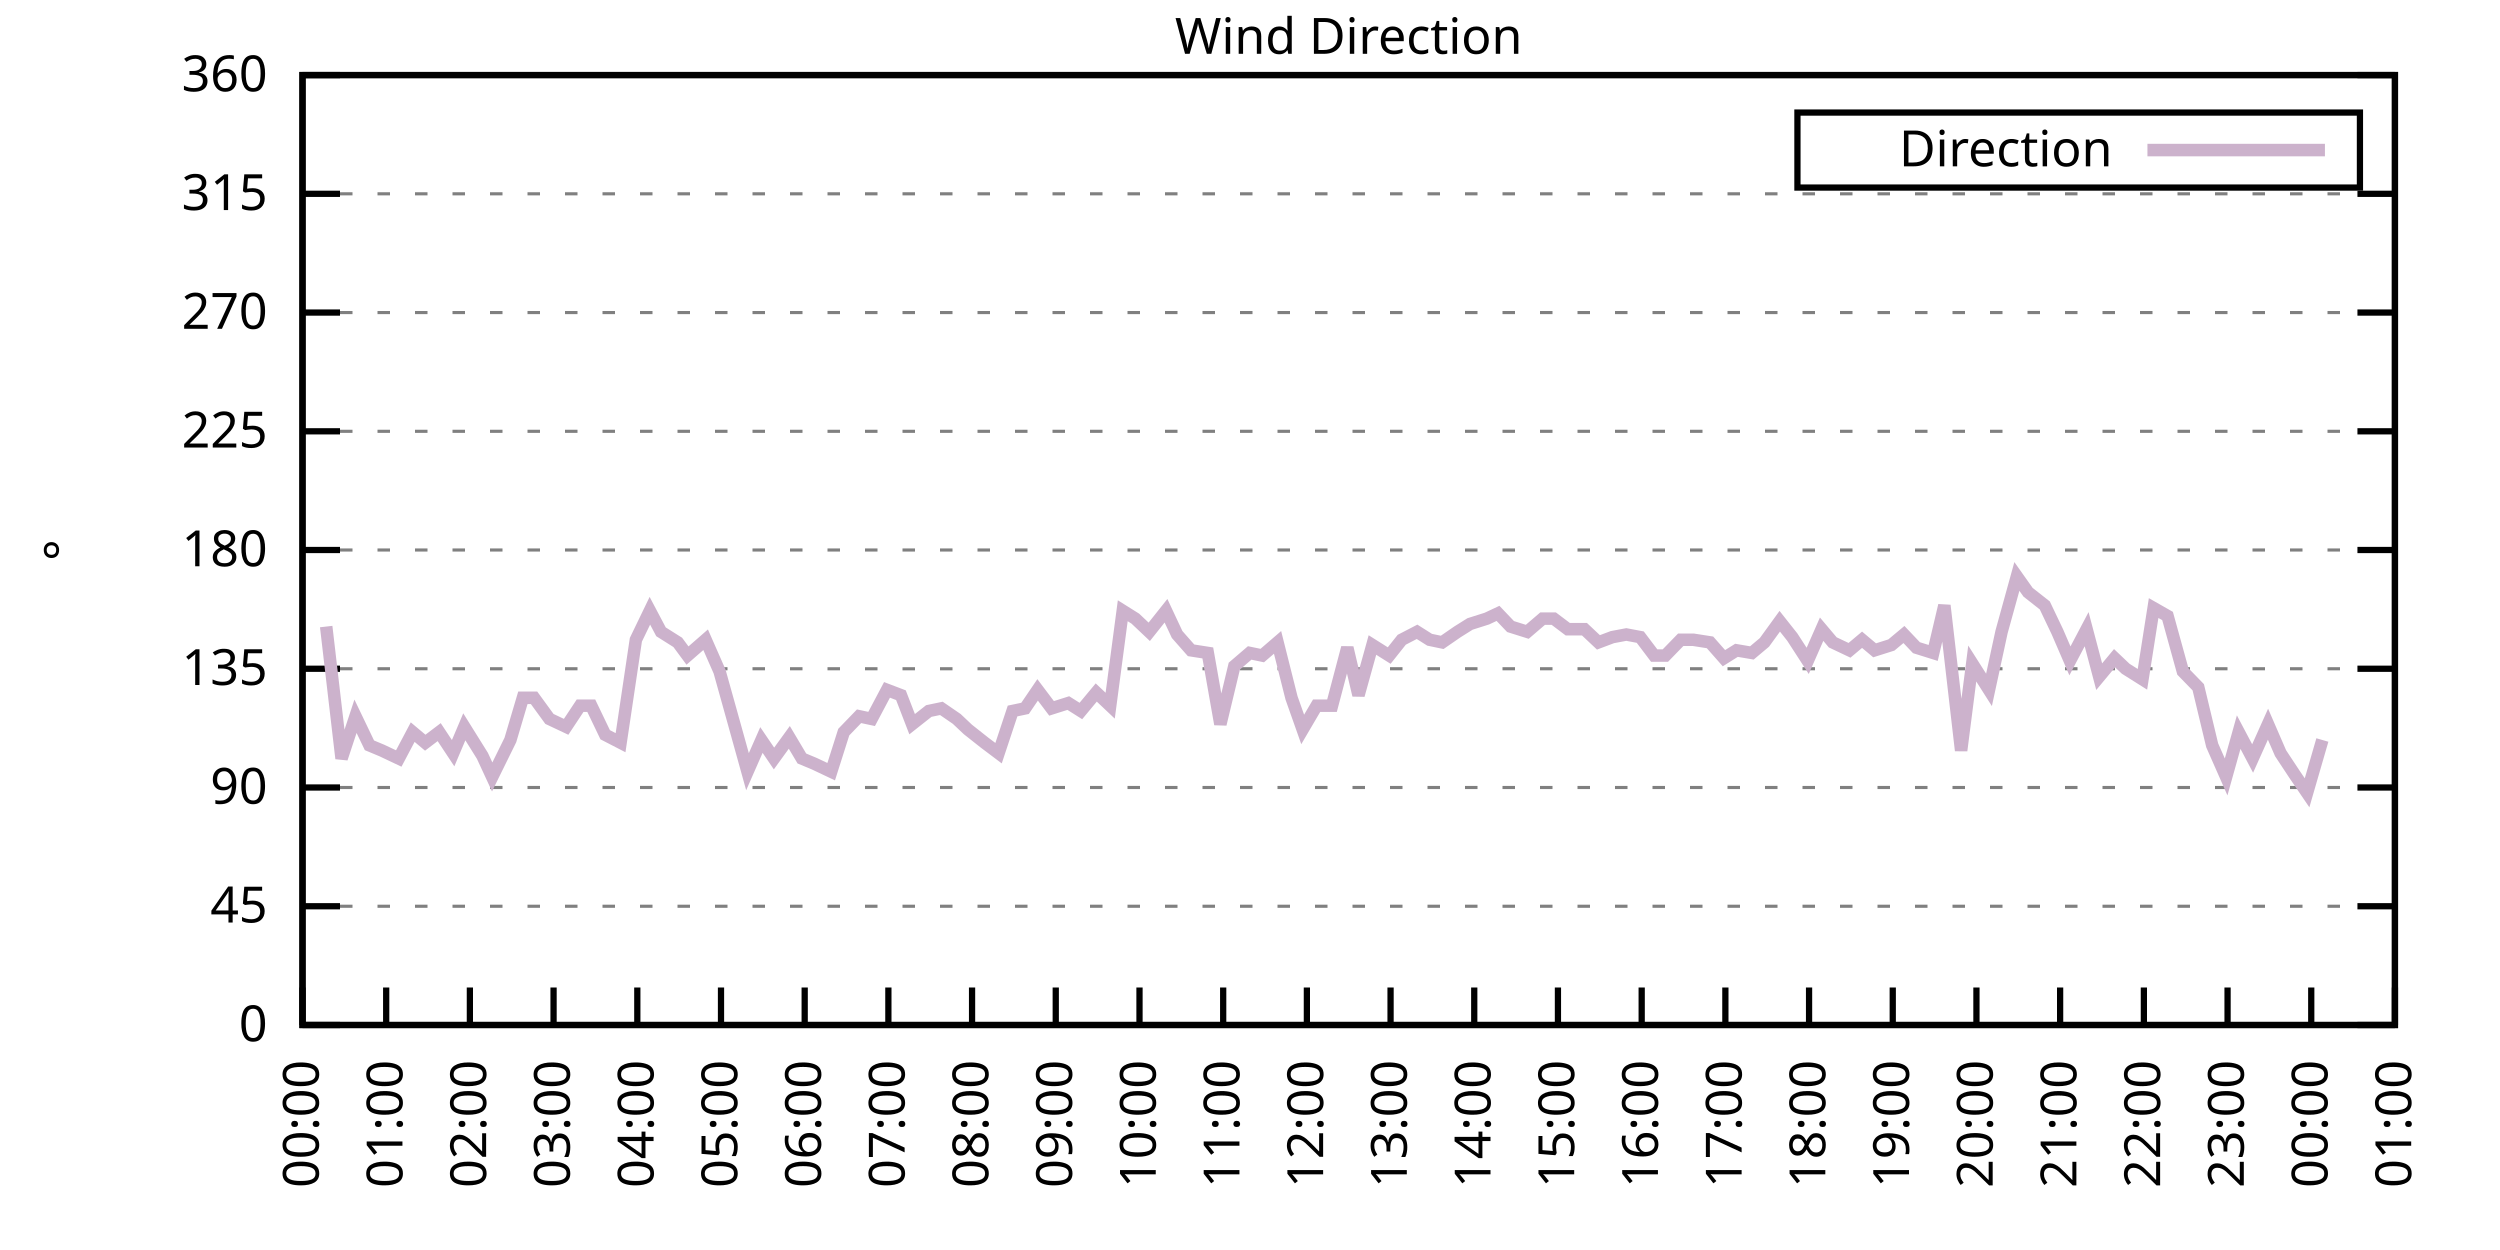
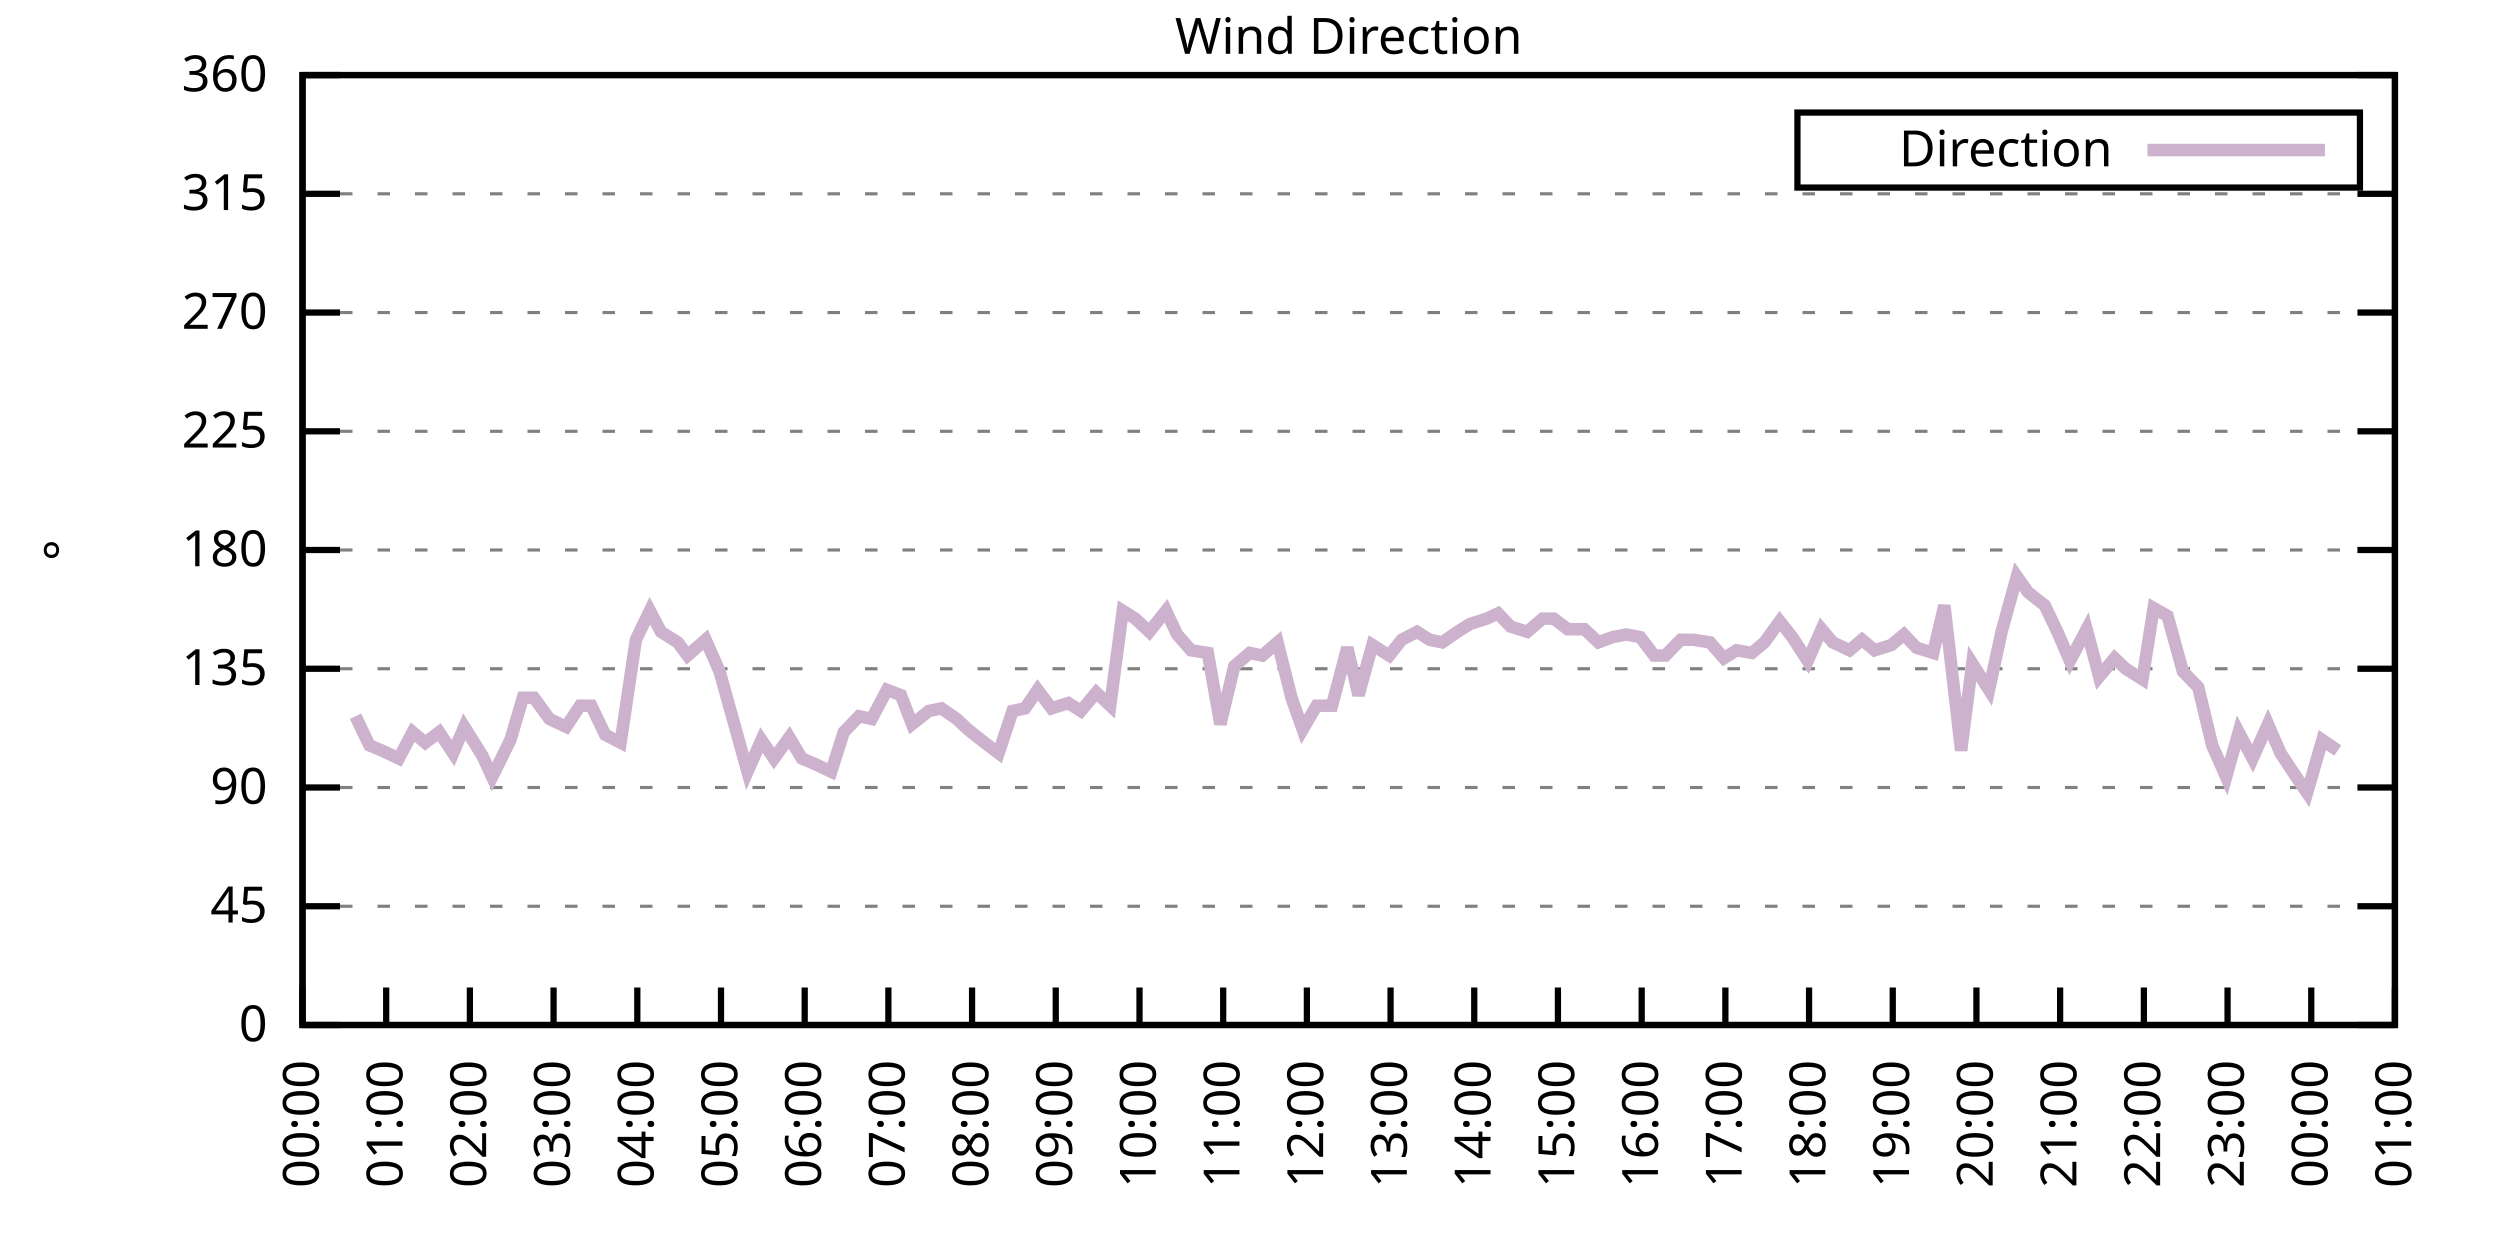
<svg xmlns="http://www.w3.org/2000/svg" xmlns:xlink="http://www.w3.org/1999/xlink" width="400" height="200" viewBox="0 0 400 200">
  <g id="gnuplot_canvas">
    <rect x="0" y="0" width="400" height="200" fill="none" />
    <defs>
      <circle id="gpDot" r="0.5" stroke-width="0.5" stroke="currentColor" />
      <path id="gpPt0" stroke-width="0.333" stroke="currentColor" d="M-1,0 h2 M0,-1 v2" />
      <path id="gpPt1" stroke-width="0.333" stroke="currentColor" d="M-1,-1 L1,1 M1,-1 L-1,1" />
      <path id="gpPt2" stroke-width="0.333" stroke="currentColor" d="M-1,0 L1,0 M0,-1 L0,1 M-1,-1 L1,1 M-1,1 L1,-1" />
      <rect id="gpPt3" stroke-width="0.333" stroke="currentColor" x="-1" y="-1" width="2" height="2" />
      <rect id="gpPt4" stroke-width="0.333" stroke="currentColor" fill="currentColor" x="-1" y="-1" width="2" height="2" />
      <circle id="gpPt5" stroke-width="0.333" stroke="currentColor" cx="0" cy="0" r="1" />
      <use xlink:href="#gpPt5" id="gpPt6" fill="currentColor" stroke="none" />
      <path id="gpPt7" stroke-width="0.333" stroke="currentColor" d="M0,-1.33 L-1.33,0.67 L1.33,0.67 z" />
      <use xlink:href="#gpPt7" id="gpPt8" fill="currentColor" stroke="none" />
      <use xlink:href="#gpPt7" id="gpPt9" stroke="currentColor" transform="rotate(180)" />
      <use xlink:href="#gpPt9" id="gpPt10" fill="currentColor" stroke="none" />
      <use xlink:href="#gpPt3" id="gpPt11" stroke="currentColor" transform="rotate(45)" />
      <use xlink:href="#gpPt11" id="gpPt12" fill="currentColor" stroke="none" />
      <path id="gpPt13" stroke-width="0.333" stroke="currentColor" d="M0,1.330 L1.265,0.411 L0.782,-1.067 L-0.782,-1.076 L-1.265,0.411 z" />
      <use xlink:href="#gpPt13" id="gpPt14" fill="currentColor" stroke="none" />
      <filter id="textbox" filterUnits="objectBoundingBox" x="0" y="0" height="1" width="1">
        <feFlood flood-color="white" flood-opacity="1" result="bgnd" />
        <feComposite in="SourceGraphic" in2="bgnd" operator="atop" />
      </filter>
      <filter id="greybox" filterUnits="objectBoundingBox" x="0" y="0" height="1" width="1">
        <feFlood flood-color="lightgrey" flood-opacity="1" result="grey" />
        <feComposite in="SourceGraphic" in2="grey" operator="atop" />
      </filter>
    </defs>
    <g fill="none" color="white" stroke="currentColor" stroke-width="1.00" stroke-linecap="butt" stroke-linejoin="miter">
</g>
    <g fill="none" color="black" stroke="currentColor" stroke-width="1.00" stroke-linecap="butt" stroke-linejoin="miter">
      <g stroke="none" shape-rendering="crispEdges">
        <polygon fill="rgb(255, 255, 255)" points="48.40,164.00 383.18,164.00 383.18,12.02 48.40,12.02 " />
      </g>
    </g>
    <g fill="none" color="black" stroke="currentColor" stroke-width="1.00" stroke-linecap="butt" stroke-linejoin="miter">
</g>
    <g fill="none" color="black" stroke="black" stroke-width="0.50" stroke-linecap="butt" stroke-linejoin="miter">
</g>
    <g fill="none" color="gray" stroke="currentColor" stroke-width="0.50" stroke-linecap="butt" stroke-linejoin="miter">
      <path stroke="gray" stroke-dasharray="2,4" class="gridline" d="M48.40,164.00 L383.19,164.00  " />
    </g>
    <g fill="none" color="gray" stroke="gray" stroke-width="1.00" stroke-linecap="butt" stroke-linejoin="miter">
</g>
    <g fill="none" color="black" stroke="currentColor" stroke-width="1.00" stroke-linecap="butt" stroke-linejoin="miter">
      <path stroke="black" d="M48.40,164.00 L54.40,164.00 M383.19,164.00 L377.19,164.00  " />
      <g transform="translate(42.80,166.60)" stroke="none" fill="black" font-family="Sans" font-size="8.00" text-anchor="end">
        <text>
          <tspan font-family="Sans"> 0</tspan>
        </text>
      </g>
    </g>
    <g fill="none" color="black" stroke="currentColor" stroke-width="1.00" stroke-linecap="butt" stroke-linejoin="miter">
</g>
    <g fill="none" color="black" stroke="black" stroke-width="0.50" stroke-linecap="butt" stroke-linejoin="miter">
</g>
    <g fill="none" color="gray" stroke="currentColor" stroke-width="0.50" stroke-linecap="butt" stroke-linejoin="miter">
      <path stroke="gray" stroke-dasharray="2,4" class="gridline" d="M48.40,145.00 L383.19,145.00  " />
    </g>
    <g fill="none" color="gray" stroke="gray" stroke-width="1.00" stroke-linecap="butt" stroke-linejoin="miter">
</g>
    <g fill="none" color="black" stroke="currentColor" stroke-width="1.00" stroke-linecap="butt" stroke-linejoin="miter">
      <path stroke="black" d="M48.40,145.00 L54.40,145.00 M383.19,145.00 L377.19,145.00  " />
      <g transform="translate(42.80,147.60)" stroke="none" fill="black" font-family="Sans" font-size="8.00" text-anchor="end">
        <text>
          <tspan font-family="Sans"> 45</tspan>
        </text>
      </g>
    </g>
    <g fill="none" color="black" stroke="currentColor" stroke-width="1.00" stroke-linecap="butt" stroke-linejoin="miter">
</g>
    <g fill="none" color="black" stroke="black" stroke-width="0.50" stroke-linecap="butt" stroke-linejoin="miter">
</g>
    <g fill="none" color="gray" stroke="currentColor" stroke-width="0.50" stroke-linecap="butt" stroke-linejoin="miter">
      <path stroke="gray" stroke-dasharray="2,4" class="gridline" d="M48.40,126.00 L383.19,126.00  " />
    </g>
    <g fill="none" color="gray" stroke="gray" stroke-width="1.00" stroke-linecap="butt" stroke-linejoin="miter">
</g>
    <g fill="none" color="black" stroke="currentColor" stroke-width="1.00" stroke-linecap="butt" stroke-linejoin="miter">
      <path stroke="black" d="M48.40,126.00 L54.40,126.00 M383.19,126.00 L377.19,126.00  " />
      <g transform="translate(42.80,128.60)" stroke="none" fill="black" font-family="Sans" font-size="8.00" text-anchor="end">
        <text>
          <tspan font-family="Sans"> 90</tspan>
        </text>
      </g>
    </g>
    <g fill="none" color="black" stroke="currentColor" stroke-width="1.00" stroke-linecap="butt" stroke-linejoin="miter">
</g>
    <g fill="none" color="black" stroke="black" stroke-width="0.50" stroke-linecap="butt" stroke-linejoin="miter">
</g>
    <g fill="none" color="gray" stroke="currentColor" stroke-width="0.50" stroke-linecap="butt" stroke-linejoin="miter">
      <path stroke="gray" stroke-dasharray="2,4" class="gridline" d="M48.40,107.00 L383.19,107.00  " />
    </g>
    <g fill="none" color="gray" stroke="gray" stroke-width="1.00" stroke-linecap="butt" stroke-linejoin="miter">
</g>
    <g fill="none" color="black" stroke="currentColor" stroke-width="1.00" stroke-linecap="butt" stroke-linejoin="miter">
      <path stroke="black" d="M48.40,107.00 L54.40,107.00 M383.19,107.00 L377.19,107.00  " />
      <g transform="translate(42.80,109.60)" stroke="none" fill="black" font-family="Sans" font-size="8.00" text-anchor="end">
        <text>
          <tspan font-family="Sans"> 135</tspan>
        </text>
      </g>
    </g>
    <g fill="none" color="black" stroke="currentColor" stroke-width="1.00" stroke-linecap="butt" stroke-linejoin="miter">
</g>
    <g fill="none" color="black" stroke="black" stroke-width="0.50" stroke-linecap="butt" stroke-linejoin="miter">
</g>
    <g fill="none" color="gray" stroke="currentColor" stroke-width="0.50" stroke-linecap="butt" stroke-linejoin="miter">
      <path stroke="gray" stroke-dasharray="2,4" class="gridline" d="M48.40,88.00 L383.19,88.00  " />
    </g>
    <g fill="none" color="gray" stroke="gray" stroke-width="1.00" stroke-linecap="butt" stroke-linejoin="miter">
</g>
    <g fill="none" color="black" stroke="currentColor" stroke-width="1.00" stroke-linecap="butt" stroke-linejoin="miter">
      <path stroke="black" d="M48.40,88.00 L54.40,88.00 M383.19,88.00 L377.19,88.00  " />
      <g transform="translate(42.80,90.60)" stroke="none" fill="black" font-family="Sans" font-size="8.00" text-anchor="end">
        <text>
          <tspan font-family="Sans"> 180</tspan>
        </text>
      </g>
    </g>
    <g fill="none" color="black" stroke="currentColor" stroke-width="1.00" stroke-linecap="butt" stroke-linejoin="miter">
</g>
    <g fill="none" color="black" stroke="black" stroke-width="0.50" stroke-linecap="butt" stroke-linejoin="miter">
</g>
    <g fill="none" color="gray" stroke="currentColor" stroke-width="0.50" stroke-linecap="butt" stroke-linejoin="miter">
      <path stroke="gray" stroke-dasharray="2,4" class="gridline" d="M48.40,69.01 L383.19,69.01  " />
    </g>
    <g fill="none" color="gray" stroke="gray" stroke-width="1.00" stroke-linecap="butt" stroke-linejoin="miter">
</g>
    <g fill="none" color="black" stroke="currentColor" stroke-width="1.00" stroke-linecap="butt" stroke-linejoin="miter">
      <path stroke="black" d="M48.40,69.01 L54.40,69.01 M383.19,69.01 L377.19,69.01  " />
      <g transform="translate(42.80,71.61)" stroke="none" fill="black" font-family="Sans" font-size="8.00" text-anchor="end">
        <text>
          <tspan font-family="Sans"> 225</tspan>
        </text>
      </g>
    </g>
    <g fill="none" color="black" stroke="currentColor" stroke-width="1.00" stroke-linecap="butt" stroke-linejoin="miter">
</g>
    <g fill="none" color="black" stroke="black" stroke-width="0.50" stroke-linecap="butt" stroke-linejoin="miter">
</g>
    <g fill="none" color="gray" stroke="currentColor" stroke-width="0.50" stroke-linecap="butt" stroke-linejoin="miter">
      <path stroke="gray" stroke-dasharray="2,4" class="gridline" d="M48.40,50.01 L383.19,50.01  " />
    </g>
    <g fill="none" color="gray" stroke="gray" stroke-width="1.00" stroke-linecap="butt" stroke-linejoin="miter">
</g>
    <g fill="none" color="black" stroke="currentColor" stroke-width="1.00" stroke-linecap="butt" stroke-linejoin="miter">
      <path stroke="black" d="M48.40,50.01 L54.40,50.01 M383.19,50.01 L377.19,50.01  " />
      <g transform="translate(42.80,52.61)" stroke="none" fill="black" font-family="Sans" font-size="8.00" text-anchor="end">
        <text>
          <tspan font-family="Sans"> 270</tspan>
        </text>
      </g>
    </g>
    <g fill="none" color="black" stroke="currentColor" stroke-width="1.00" stroke-linecap="butt" stroke-linejoin="miter">
</g>
    <g fill="none" color="black" stroke="black" stroke-width="0.50" stroke-linecap="butt" stroke-linejoin="miter">
</g>
    <g fill="none" color="gray" stroke="currentColor" stroke-width="0.50" stroke-linecap="butt" stroke-linejoin="miter">
      <path stroke="gray" stroke-dasharray="2,4" class="gridline" d="M48.40,31.01 L383.19,31.01  " />
    </g>
    <g fill="none" color="gray" stroke="gray" stroke-width="1.00" stroke-linecap="butt" stroke-linejoin="miter">
</g>
    <g fill="none" color="black" stroke="currentColor" stroke-width="1.00" stroke-linecap="butt" stroke-linejoin="miter">
      <path stroke="black" d="M48.40,31.01 L54.40,31.01 M383.19,31.01 L377.19,31.01  " />
      <g transform="translate(42.80,33.61)" stroke="none" fill="black" font-family="Sans" font-size="8.00" text-anchor="end">
        <text>
          <tspan font-family="Sans"> 315</tspan>
        </text>
      </g>
    </g>
    <g fill="none" color="black" stroke="currentColor" stroke-width="1.00" stroke-linecap="butt" stroke-linejoin="miter">
</g>
    <g fill="none" color="black" stroke="black" stroke-width="0.50" stroke-linecap="butt" stroke-linejoin="miter">
</g>
    <g fill="none" color="gray" stroke="currentColor" stroke-width="0.50" stroke-linecap="butt" stroke-linejoin="miter">
      <path stroke="gray" stroke-dasharray="2,4" class="gridline" d="M48.40,12.01 L383.19,12.01  " />
    </g>
    <g fill="none" color="gray" stroke="gray" stroke-width="1.00" stroke-linecap="butt" stroke-linejoin="miter">
</g>
    <g fill="none" color="black" stroke="currentColor" stroke-width="1.00" stroke-linecap="butt" stroke-linejoin="miter">
      <path stroke="black" d="M48.40,12.01 L54.40,12.01 M383.19,12.01 L377.19,12.01  " />
      <g transform="translate(42.80,14.61)" stroke="none" fill="black" font-family="Sans" font-size="8.00" text-anchor="end">
        <text>
          <tspan font-family="Sans"> 360</tspan>
        </text>
      </g>
    </g>
    <g fill="none" color="black" stroke="currentColor" stroke-width="1.00" stroke-linecap="butt" stroke-linejoin="miter">
      <path stroke="black" d="M48.40,164.00 L48.40,158.00  " />
      <g transform="translate(51.00,169.60) rotate(270.00)" stroke="none" fill="black" font-family="Sans" font-size="8.00" text-anchor="end">
        <text>
          <tspan font-family="Sans">00:00</tspan>
        </text>
      </g>
    </g>
    <g fill="none" color="black" stroke="currentColor" stroke-width="1.00" stroke-linecap="butt" stroke-linejoin="miter">
      <path stroke="black" d="M61.79,164.00 L61.79,158.00  " />
      <g transform="translate(64.39,169.60) rotate(270.00)" stroke="none" fill="black" font-family="Sans" font-size="8.00" text-anchor="end">
        <text>
          <tspan font-family="Sans">01:00</tspan>
        </text>
      </g>
    </g>
    <g fill="none" color="black" stroke="currentColor" stroke-width="1.00" stroke-linecap="butt" stroke-linejoin="miter">
      <path stroke="black" d="M75.18,164.00 L75.18,158.00  " />
      <g transform="translate(77.78,169.60) rotate(270.00)" stroke="none" fill="black" font-family="Sans" font-size="8.00" text-anchor="end">
        <text>
          <tspan font-family="Sans">02:00</tspan>
        </text>
      </g>
    </g>
    <g fill="none" color="black" stroke="currentColor" stroke-width="1.00" stroke-linecap="butt" stroke-linejoin="miter">
      <path stroke="black" d="M88.57,164.00 L88.57,158.00  " />
      <g transform="translate(91.17,169.60) rotate(270.00)" stroke="none" fill="black" font-family="Sans" font-size="8.00" text-anchor="end">
        <text>
          <tspan font-family="Sans">03:00</tspan>
        </text>
      </g>
    </g>
    <g fill="none" color="black" stroke="currentColor" stroke-width="1.00" stroke-linecap="butt" stroke-linejoin="miter">
      <path stroke="black" d="M101.97,164.00 L101.97,158.00  " />
      <g transform="translate(104.57,169.60) rotate(270.00)" stroke="none" fill="black" font-family="Sans" font-size="8.00" text-anchor="end">
        <text>
          <tspan font-family="Sans">04:00</tspan>
        </text>
      </g>
    </g>
    <g fill="none" color="black" stroke="currentColor" stroke-width="1.00" stroke-linecap="butt" stroke-linejoin="miter">
      <path stroke="black" d="M115.36,164.00 L115.36,158.00  " />
      <g transform="translate(117.96,169.60) rotate(270.00)" stroke="none" fill="black" font-family="Sans" font-size="8.00" text-anchor="end">
        <text>
          <tspan font-family="Sans">05:00</tspan>
        </text>
      </g>
    </g>
    <g fill="none" color="black" stroke="currentColor" stroke-width="1.00" stroke-linecap="butt" stroke-linejoin="miter">
      <path stroke="black" d="M128.75,164.00 L128.75,158.00  " />
      <g transform="translate(131.35,169.60) rotate(270.00)" stroke="none" fill="black" font-family="Sans" font-size="8.00" text-anchor="end">
        <text>
          <tspan font-family="Sans">06:00</tspan>
        </text>
      </g>
    </g>
    <g fill="none" color="black" stroke="currentColor" stroke-width="1.00" stroke-linecap="butt" stroke-linejoin="miter">
      <path stroke="black" d="M142.14,164.00 L142.14,158.00  " />
      <g transform="translate(144.74,169.60) rotate(270.00)" stroke="none" fill="black" font-family="Sans" font-size="8.00" text-anchor="end">
        <text>
          <tspan font-family="Sans">07:00</tspan>
        </text>
      </g>
    </g>
    <g fill="none" color="black" stroke="currentColor" stroke-width="1.00" stroke-linecap="butt" stroke-linejoin="miter">
      <path stroke="black" d="M155.53,164.00 L155.53,158.00  " />
      <g transform="translate(158.13,169.60) rotate(270.00)" stroke="none" fill="black" font-family="Sans" font-size="8.00" text-anchor="end">
        <text>
          <tspan font-family="Sans">08:00</tspan>
        </text>
      </g>
    </g>
    <g fill="none" color="black" stroke="currentColor" stroke-width="1.00" stroke-linecap="butt" stroke-linejoin="miter">
      <path stroke="black" d="M168.92,164.00 L168.92,158.00  " />
      <g transform="translate(171.52,169.60) rotate(270.00)" stroke="none" fill="black" font-family="Sans" font-size="8.00" text-anchor="end">
        <text>
          <tspan font-family="Sans">09:00</tspan>
        </text>
      </g>
    </g>
    <g fill="none" color="black" stroke="currentColor" stroke-width="1.00" stroke-linecap="butt" stroke-linejoin="miter">
      <path stroke="black" d="M182.32,164.00 L182.32,158.00  " />
      <g transform="translate(184.92,169.60) rotate(270.00)" stroke="none" fill="black" font-family="Sans" font-size="8.00" text-anchor="end">
        <text>
          <tspan font-family="Sans">10:00</tspan>
        </text>
      </g>
    </g>
    <g fill="none" color="black" stroke="currentColor" stroke-width="1.00" stroke-linecap="butt" stroke-linejoin="miter">
      <path stroke="black" d="M195.71,164.00 L195.71,158.00  " />
      <g transform="translate(198.31,169.60) rotate(270.00)" stroke="none" fill="black" font-family="Sans" font-size="8.00" text-anchor="end">
        <text>
          <tspan font-family="Sans">11:00</tspan>
        </text>
      </g>
    </g>
    <g fill="none" color="black" stroke="currentColor" stroke-width="1.00" stroke-linecap="butt" stroke-linejoin="miter">
      <path stroke="black" d="M209.10,164.00 L209.10,158.00  " />
      <g transform="translate(211.70,169.60) rotate(270.00)" stroke="none" fill="black" font-family="Sans" font-size="8.00" text-anchor="end">
        <text>
          <tspan font-family="Sans">12:00</tspan>
        </text>
      </g>
    </g>
    <g fill="none" color="black" stroke="currentColor" stroke-width="1.00" stroke-linecap="butt" stroke-linejoin="miter">
      <path stroke="black" d="M222.49,164.00 L222.49,158.00  " />
      <g transform="translate(225.09,169.60) rotate(270.00)" stroke="none" fill="black" font-family="Sans" font-size="8.00" text-anchor="end">
        <text>
          <tspan font-family="Sans">13:00</tspan>
        </text>
      </g>
    </g>
    <g fill="none" color="black" stroke="currentColor" stroke-width="1.00" stroke-linecap="butt" stroke-linejoin="miter">
      <path stroke="black" d="M235.88,164.00 L235.88,158.00  " />
      <g transform="translate(238.48,169.60) rotate(270.00)" stroke="none" fill="black" font-family="Sans" font-size="8.00" text-anchor="end">
        <text>
          <tspan font-family="Sans">14:00</tspan>
        </text>
      </g>
    </g>
    <g fill="none" color="black" stroke="currentColor" stroke-width="1.00" stroke-linecap="butt" stroke-linejoin="miter">
      <path stroke="black" d="M249.27,164.00 L249.27,158.00  " />
      <g transform="translate(251.87,169.60) rotate(270.00)" stroke="none" fill="black" font-family="Sans" font-size="8.00" text-anchor="end">
        <text>
          <tspan font-family="Sans">15:00</tspan>
        </text>
      </g>
    </g>
    <g fill="none" color="black" stroke="currentColor" stroke-width="1.00" stroke-linecap="butt" stroke-linejoin="miter">
      <path stroke="black" d="M262.67,164.00 L262.67,158.00  " />
      <g transform="translate(265.27,169.60) rotate(270.00)" stroke="none" fill="black" font-family="Sans" font-size="8.00" text-anchor="end">
        <text>
          <tspan font-family="Sans">16:00</tspan>
        </text>
      </g>
    </g>
    <g fill="none" color="black" stroke="currentColor" stroke-width="1.00" stroke-linecap="butt" stroke-linejoin="miter">
      <path stroke="black" d="M276.06,164.00 L276.06,158.00  " />
      <g transform="translate(278.66,169.60) rotate(270.00)" stroke="none" fill="black" font-family="Sans" font-size="8.00" text-anchor="end">
        <text>
          <tspan font-family="Sans">17:00</tspan>
        </text>
      </g>
    </g>
    <g fill="none" color="black" stroke="currentColor" stroke-width="1.00" stroke-linecap="butt" stroke-linejoin="miter">
      <path stroke="black" d="M289.45,164.00 L289.45,158.00  " />
      <g transform="translate(292.05,169.60) rotate(270.00)" stroke="none" fill="black" font-family="Sans" font-size="8.00" text-anchor="end">
        <text>
          <tspan font-family="Sans">18:00</tspan>
        </text>
      </g>
    </g>
    <g fill="none" color="black" stroke="currentColor" stroke-width="1.00" stroke-linecap="butt" stroke-linejoin="miter">
      <path stroke="black" d="M302.84,164.00 L302.84,158.00  " />
      <g transform="translate(305.44,169.60) rotate(270.00)" stroke="none" fill="black" font-family="Sans" font-size="8.00" text-anchor="end">
        <text>
          <tspan font-family="Sans">19:00</tspan>
        </text>
      </g>
    </g>
    <g fill="none" color="black" stroke="currentColor" stroke-width="1.00" stroke-linecap="butt" stroke-linejoin="miter">
      <path stroke="black" d="M316.23,164.00 L316.23,158.00  " />
      <g transform="translate(318.83,169.60) rotate(270.00)" stroke="none" fill="black" font-family="Sans" font-size="8.00" text-anchor="end">
        <text>
          <tspan font-family="Sans">20:00</tspan>
        </text>
      </g>
    </g>
    <g fill="none" color="black" stroke="currentColor" stroke-width="1.00" stroke-linecap="butt" stroke-linejoin="miter">
      <path stroke="black" d="M329.62,164.00 L329.62,158.00  " />
      <g transform="translate(332.22,169.60) rotate(270.00)" stroke="none" fill="black" font-family="Sans" font-size="8.00" text-anchor="end">
        <text>
          <tspan font-family="Sans">21:00</tspan>
        </text>
      </g>
    </g>
    <g fill="none" color="black" stroke="currentColor" stroke-width="1.00" stroke-linecap="butt" stroke-linejoin="miter">
      <path stroke="black" d="M343.02,164.00 L343.02,158.00  " />
      <g transform="translate(345.62,169.60) rotate(270.00)" stroke="none" fill="black" font-family="Sans" font-size="8.00" text-anchor="end">
        <text>
          <tspan font-family="Sans">22:00</tspan>
        </text>
      </g>
    </g>
    <g fill="none" color="black" stroke="currentColor" stroke-width="1.00" stroke-linecap="butt" stroke-linejoin="miter">
      <path stroke="black" d="M356.41,164.00 L356.41,158.00  " />
      <g transform="translate(359.01,169.60) rotate(270.00)" stroke="none" fill="black" font-family="Sans" font-size="8.00" text-anchor="end">
        <text>
          <tspan font-family="Sans">23:00</tspan>
        </text>
      </g>
    </g>
    <g fill="none" color="black" stroke="currentColor" stroke-width="1.00" stroke-linecap="butt" stroke-linejoin="miter">
      <path stroke="black" d="M369.80,164.00 L369.80,158.00  " />
      <g transform="translate(372.40,169.60) rotate(270.00)" stroke="none" fill="black" font-family="Sans" font-size="8.00" text-anchor="end">
        <text>
          <tspan font-family="Sans">00:00</tspan>
        </text>
      </g>
    </g>
    <g fill="none" color="black" stroke="currentColor" stroke-width="1.00" stroke-linecap="butt" stroke-linejoin="miter">
      <path stroke="black" d="M383.19,164.00 L383.19,158.00  " />
      <g transform="translate(385.79,169.60) rotate(270.00)" stroke="none" fill="black" font-family="Sans" font-size="8.00" text-anchor="end">
        <text>
          <tspan font-family="Sans">01:00</tspan>
        </text>
      </g>
    </g>
    <g fill="none" color="black" stroke="currentColor" stroke-width="1.00" stroke-linecap="butt" stroke-linejoin="miter">
</g>
    <g fill="none" color="black" stroke="currentColor" stroke-width="1.00" stroke-linecap="butt" stroke-linejoin="miter">
      <path stroke="black" d="M48.40,12.01 L48.40,164.00 L383.19,164.00 L383.19,12.01 L48.40,12.01 Z  " />
    </g>
    <g fill="none" color="black" stroke="currentColor" stroke-width="1.00" stroke-linecap="butt" stroke-linejoin="miter">
</g>
    <g fill="none" color="black" stroke="currentColor" stroke-width="1.00" stroke-linecap="butt" stroke-linejoin="miter">
      <path stroke="black" d="M287.59,30.01 L287.59,18.01 L377.59,18.01 L377.59,30.01 L287.59,30.01 Z  " />
    </g>
    <g id="Wind_direction_plot_1">
      <g fill="none" color="white" stroke="black" stroke-width="2.00" stroke-linecap="butt" stroke-linejoin="miter">
</g>
      <g fill="none" color="black" stroke="currentColor" stroke-width="2.00" stroke-linecap="butt" stroke-linejoin="miter">
        <g transform="translate(337.99,26.61)" stroke="none" fill="black" font-family="Sans" font-size="8.00" text-anchor="end">
          <text>
            <tspan font-family="Sans">Direction</tspan>
          </text>
        </g>
      </g>
      <g fill="none" color="black" stroke="currentColor" stroke-width="2.00" stroke-linecap="butt" stroke-linejoin="miter">
-         <path stroke="rgb(204, 178, 204)" d="M343.59,24.01 L371.99,24.01 M52.19,100.25 L54.65,121.36 L56.88,114.60 L59.11,119.25 L61.12,120.09 L63.80,121.36   L66.03,117.14 L68.04,118.83 L70.27,117.14 L72.50,120.51 L74.29,116.29 L77.19,120.94 L78.75,124.31 L81.66,118.40   L83.66,111.65 L85.45,111.65 L87.91,115.03 L90.58,116.29 L92.82,112.91 L94.60,112.91 L96.83,117.56 L99.29,118.83   L101.74,102.36 L103.98,97.72 L105.76,101.09 L108.44,102.78 L110.00,104.89 L112.90,102.36 L115.13,107.43 L117.37,115.45   L119.60,123.47 L121.83,118.40 L123.84,121.36 L126.29,117.98 L128.30,121.36 L130.31,122.20 L132.99,123.47 L135.00,117.14   L137.45,114.60 L139.46,115.03 L141.92,110.38 L144.15,111.23 L145.94,115.87 L148.61,113.76 L150.62,113.34 L153.08,115.03   L154.86,116.71 L157.54,118.83 L159.77,120.51 L162.01,113.76 L164.01,113.34 L166.02,110.38 L168.25,113.34 L170.93,112.49   L172.94,113.76 L175.40,110.80 L177.63,112.91 L179.64,97.72 L181.65,98.98 L183.88,101.09 L186.56,97.72 L188.34,101.52   L190.57,104.05 L193.25,104.47 L195.26,115.87 L197.49,106.58 L199.95,104.47 L201.96,104.89 L204.41,102.78 L206.64,111.65   L208.43,116.71 L210.66,112.91 L213.12,112.91 L215.57,103.63 L217.36,111.23 L219.59,103.20 L222.27,104.89 L224.28,102.36   L226.73,101.09 L228.74,102.36 L230.75,102.78 L233.20,101.09 L235.21,99.83 L237.89,98.98 L239.68,98.14 L241.69,100.25   L244.36,101.09 L246.82,98.98 L248.60,98.98 L250.84,100.67 L253.51,100.67 L255.75,102.78 L257.98,101.94 L260.21,101.52   L262.44,101.94 L264.67,104.89 L266.46,104.89 L268.92,102.36 L270.92,102.36 L273.60,102.78 L275.83,105.31 L277.84,104.05   L280.30,104.47 L282.31,102.78 L284.76,99.40 L286.77,101.94 L289.23,105.74 L291.46,100.67 L293.24,102.78 L295.92,104.05   L297.93,102.36 L299.94,104.05 L302.62,103.20 L304.63,101.52 L306.63,103.63 L309.31,104.47 L311.10,96.87 L313.78,120.09   L315.56,106.16 L318.24,110.38 L320.25,101.09 L322.70,92.23 L324.49,94.76 L327.17,96.87 L329.18,101.09 L331.19,105.74   L333.86,100.67 L335.87,108.27 L338.33,105.31 L340.11,107.00 L342.79,108.69 L344.58,97.29 L346.81,98.56 L349.26,107.43   L351.72,109.96 L353.95,119.25 L356.18,124.31 L358.19,117.14 L360.42,121.36 L362.88,115.87 L364.89,120.51 L367.12,123.89   L369.13,126.85 L371.58,118.40  " />
+         <path stroke="rgb(204, 178, 204)" d="M343.59,24.01 L371.99,24.01 M56.88,114.60 L59.11,119.25 L61.12,120.09 L63.80,121.36 L66.03,117.14 L68.04,118.83   L70.27,117.14 L72.50,120.51 L74.29,116.29 L77.19,120.94 L78.75,124.31 L81.66,118.40 L83.66,111.65 L85.45,111.65   L87.91,115.03 L90.58,116.29 L92.82,112.91 L94.60,112.91 L96.83,117.56 L99.29,118.83 L101.74,102.36 L103.98,97.72   L105.76,101.09 L108.44,102.78 L110.00,104.89 L112.90,102.36 L115.13,107.43 L117.37,115.45 L119.60,123.47 L121.83,118.40   L123.84,121.36 L126.29,117.98 L128.30,121.36 L130.31,122.20 L132.99,123.47 L135.00,117.14 L137.45,114.60 L139.46,115.03   L141.92,110.38 L144.15,111.23 L145.94,115.87 L148.61,113.76 L150.62,113.34 L153.08,115.03 L154.86,116.71 L157.54,118.83   L159.77,120.51 L162.01,113.76 L164.01,113.34 L166.02,110.38 L168.25,113.34 L170.93,112.49 L172.94,113.76 L175.40,110.80   L177.63,112.91 L179.64,97.72 L181.65,98.98 L183.88,101.09 L186.56,97.72 L188.34,101.52 L190.57,104.05 L193.25,104.47   L195.26,115.87 L197.49,106.58 L199.95,104.47 L201.96,104.89 L204.41,102.78 L206.64,111.65 L208.43,116.71 L210.66,112.91   L213.12,112.91 L215.57,103.63 L217.36,111.23 L219.59,103.20 L222.27,104.89 L224.28,102.36 L226.73,101.09 L228.74,102.36   L230.75,102.78 L233.20,101.09 L235.21,99.83 L237.89,98.98 L239.68,98.14 L241.69,100.25 L244.36,101.09 L246.82,98.98   L248.60,98.98 L250.84,100.67 L253.51,100.67 L255.75,102.78 L257.98,101.94 L260.21,101.52 L262.44,101.94 L264.67,104.89   L266.46,104.89 L268.92,102.36 L270.92,102.36 L273.60,102.78 L275.83,105.31 L277.84,104.05 L280.30,104.47 L282.31,102.78   L284.76,99.40 L286.77,101.94 L289.23,105.74 L291.46,100.67 L293.24,102.78 L295.92,104.05 L297.93,102.36 L299.94,104.05   L302.62,103.20 L304.63,101.52 L306.63,103.63 L309.31,104.47 L311.10,96.87 L313.78,120.09 L315.56,106.16 L318.24,110.38   L320.25,101.09 L322.70,92.23 L324.49,94.76 L327.17,96.87 L329.18,101.09 L331.19,105.74 L333.86,100.67 L335.87,108.27   L338.33,105.31 L340.11,107.00 L342.79,108.69 L344.58,97.29 L346.81,98.56 L349.26,107.43 L351.72,109.96 L353.95,119.25   L356.18,124.31 L358.19,117.14 L360.42,121.36 L362.88,115.87 L364.89,120.51 L367.12,123.89 L369.13,126.85 L371.58,118.40   L374.04,120.09  " />
      </g>
    </g>
    <g fill="none" color="black" stroke="currentColor" stroke-width="2.00" stroke-linecap="butt" stroke-linejoin="miter">
</g>
    <g fill="none" color="black" stroke="black" stroke-width="1.00" stroke-linecap="butt" stroke-linejoin="miter">
</g>
    <g fill="none" color="black" stroke="currentColor" stroke-width="1.00" stroke-linecap="butt" stroke-linejoin="miter">
      <path stroke="black" d="M48.40,12.01 L48.40,164.00 L383.19,164.00 L383.19,12.01 L48.40,12.01 Z  " />
      <g transform="translate(12.80,88.01) rotate(270.00)" stroke="none" fill="black" font-family="Sans" font-size="8.00" text-anchor="middle">
        <text>
          <tspan font-family="Sans">°</tspan>
        </text>
      </g>
    </g>
    <g fill="none" color="black" stroke="currentColor" stroke-width="1.00" stroke-linecap="butt" stroke-linejoin="miter">
</g>
    <g fill="none" color="black" stroke="currentColor" stroke-width="1.00" stroke-linecap="butt" stroke-linejoin="miter">
      <g transform="translate(215.79,8.61)" stroke="none" fill="black" font-family="Sans" font-size="8.00" text-anchor="middle">
        <text>
          <tspan font-family="Sans">Wind Direction</tspan>
        </text>
      </g>
    </g>
    <g fill="none" color="black" stroke="currentColor" stroke-width="1.00" stroke-linecap="butt" stroke-linejoin="miter">
</g>
  </g>
</svg>
